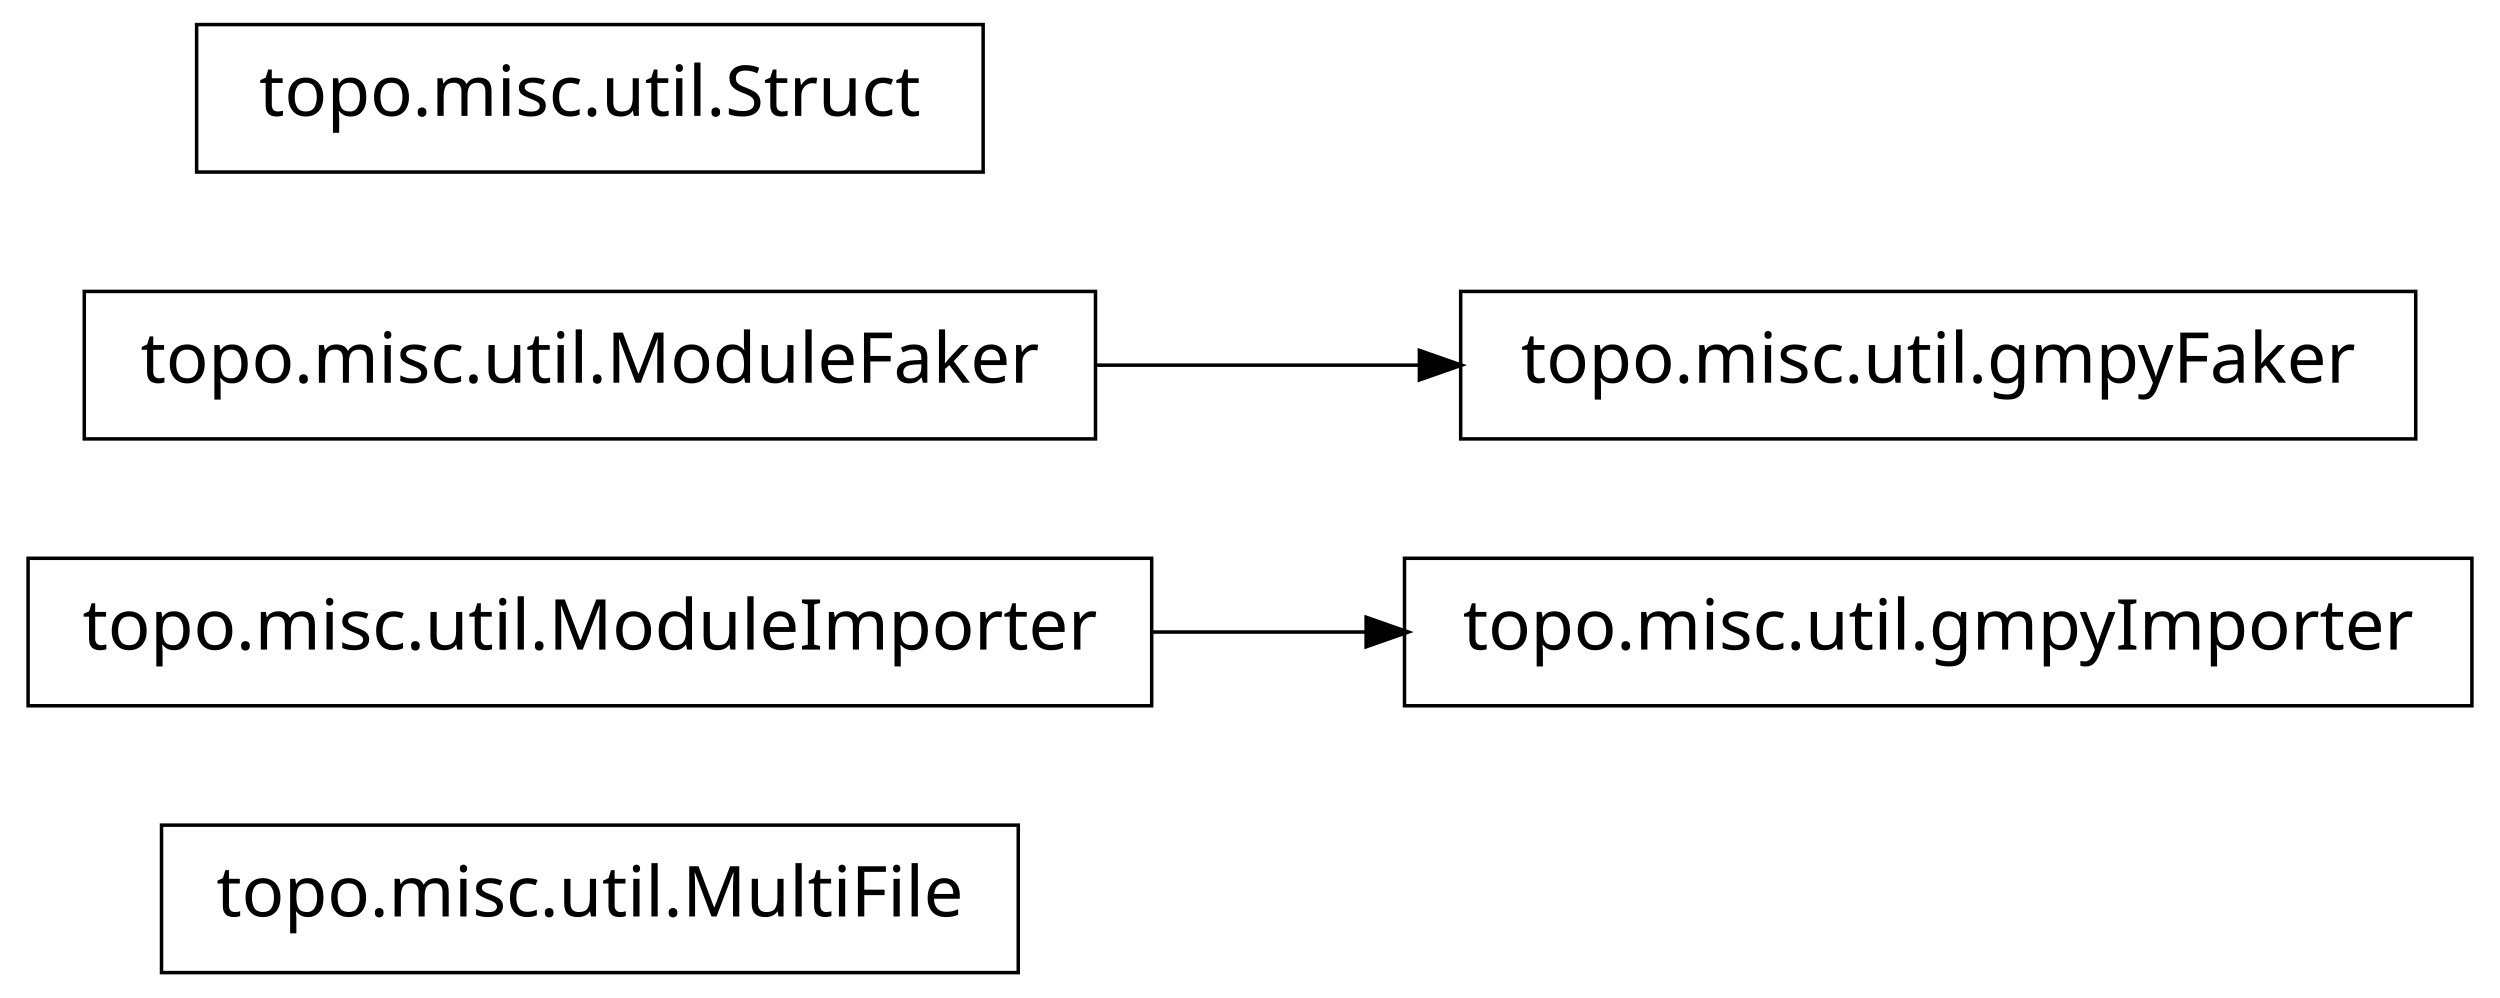
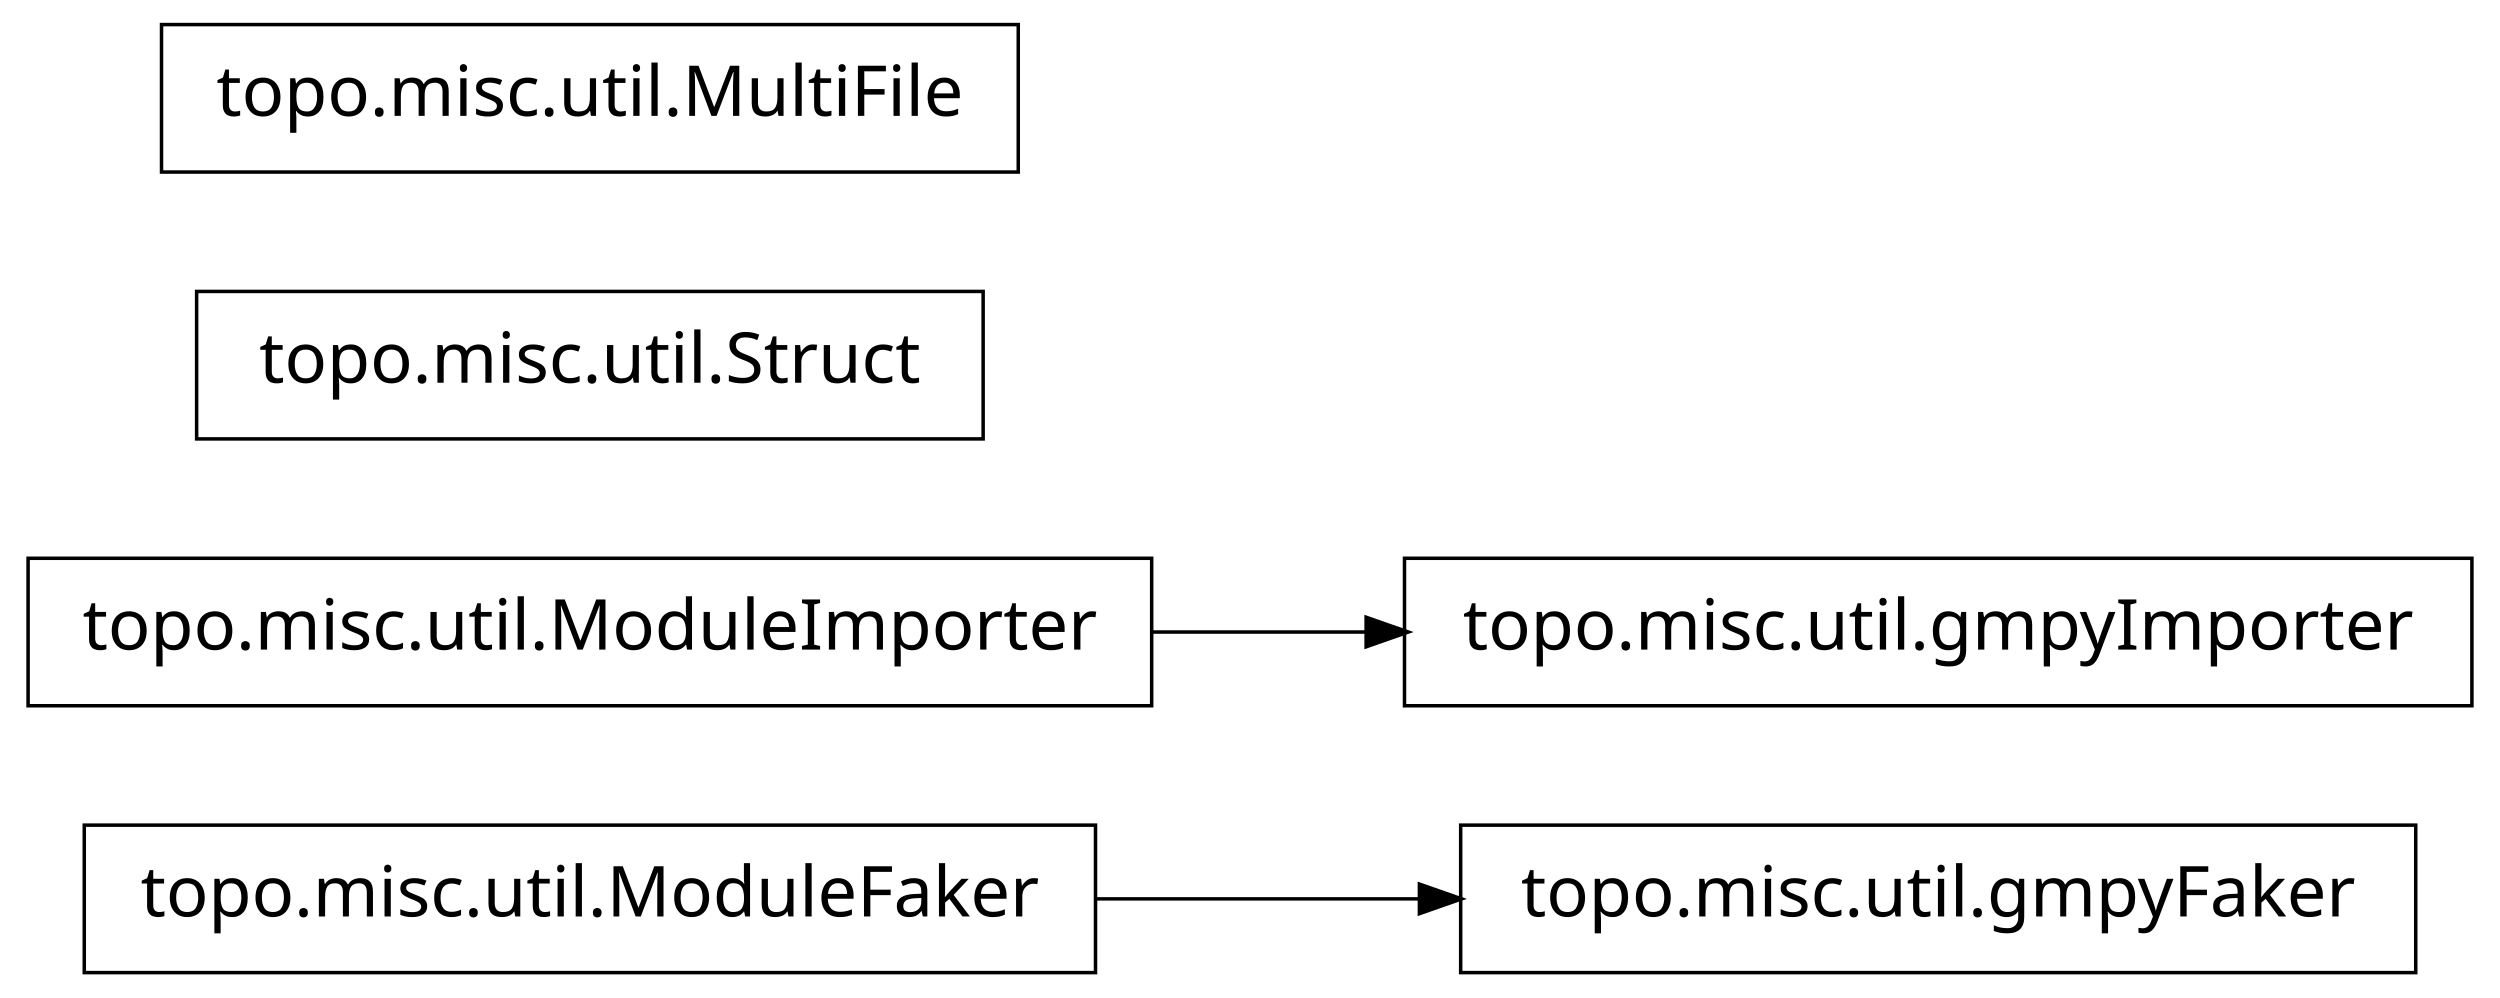
<svg xmlns="http://www.w3.org/2000/svg" width="356pt" height="142pt" viewBox="0.00 0.00 356.00 142.00">
  <g id="graph1" class="graph" transform="scale(1 1) rotate(0) translate(4 138)">
    <polygon fill="white" stroke="white" points="-4,5 -4,-138 353,-138 353,5 -4,5" />
    <g id="node1" class="node">
-       <polygon fill="none" stroke="black" stroke-width="0.5" points="141,-20.5 19,-20.5 19,0.5 141,0.5 141,-20.5" />
-       <text text-anchor="middle" x="80" y="-7.5" font-family="Vera" font-size="10.00">topo.misc.util.MultiFile</text>
+       <polygon fill="none" stroke="black" stroke-width="0.5" points="340,-20.5 204,-20.5 204,0.5 340,0.5 340,-20.5" />
+       <text text-anchor="middle" x="272" y="-7.5" font-family="Vera" font-size="10.00">topo.misc.util.gmpyFaker</text>
    </g>
    <g id="node2" class="node">
-       <polygon fill="none" stroke="black" stroke-width="0.5" points="160,-58.5 7.10543e-14,-58.5 0,-37.5 160,-37.5 160,-58.5" />
-       <text text-anchor="middle" x="80" y="-45.5" font-family="Vera" font-size="10.00">topo.misc.util.ModuleImporter</text>
+       <polygon fill="none" stroke="black" stroke-width="0.5" points="152,-20.5 8,-20.5 8,0.5 152,0.5 152,-20.5" />
+       <text text-anchor="middle" x="80" y="-7.5" font-family="Vera" font-size="10.00">topo.misc.util.ModuleFaker</text>
+     </g>
+     <g id="edge2" class="edge">
+       <path fill="none" stroke="black" stroke-width="0.5" d="M152.04,-10C167.145,-10 183.095,-10 198.261,-10" />
+       <polygon fill="black" stroke="black" points="198.372,-11.75 203.372,-10 198.372,-8.25 198.372,-11.75" />
    </g>
    <g id="node4" class="node">
      <polygon fill="none" stroke="black" stroke-width="0.5" points="348,-58.5 196,-58.5 196,-37.5 348,-37.5 348,-58.5" />
      <text text-anchor="middle" x="272" y="-45.5" font-family="Vera" font-size="10.00">topo.misc.util.gmpyImporter</text>
    </g>
-     <g id="edge2" class="edge">
+     <g id="node5" class="node">
+       <polygon fill="none" stroke="black" stroke-width="0.5" points="160,-58.5 7.10543e-14,-58.5 0,-37.5 160,-37.5 160,-58.5" />
+       <text text-anchor="middle" x="80" y="-45.5" font-family="Vera" font-size="10.00">topo.misc.util.ModuleImporter</text>
+     </g>
+     <g id="edge4" class="edge">
      <path fill="none" stroke="black" stroke-width="0.5" d="M160.035,-48C170.112,-48 180.43,-48 190.528,-48" />
      <polygon fill="black" stroke="black" points="190.786,-49.75 195.786,-48 190.786,-46.25 190.786,-49.75" />
    </g>
-     <g id="node3" class="node">
-       <polygon fill="none" stroke="black" stroke-width="0.5" points="152,-96.5 8,-96.5 8,-75.5 152,-75.5 152,-96.5" />
-       <text text-anchor="middle" x="80" y="-83.5" font-family="Vera" font-size="10.00">topo.misc.util.ModuleFaker</text>
+     <g id="node7" class="node">
+       <polygon fill="none" stroke="black" stroke-width="0.5" points="136,-96.5 24,-96.5 24,-75.5 136,-75.5 136,-96.5" />
+       <text text-anchor="middle" x="80" y="-83.5" font-family="Vera" font-size="10.00">topo.misc.util.Struct</text>
    </g>
-     <g id="node7" class="node">
-       <polygon fill="none" stroke="black" stroke-width="0.5" points="340,-96.5 204,-96.5 204,-75.5 340,-75.5 340,-96.5" />
-       <text text-anchor="middle" x="272" y="-83.5" font-family="Vera" font-size="10.00">topo.misc.util.gmpyFaker</text>
-     </g>
-     <g id="edge4" class="edge">
-       <path fill="none" stroke="black" stroke-width="0.5" d="M152.04,-86C167.145,-86 183.095,-86 198.261,-86" />
-       <polygon fill="black" stroke="black" points="198.372,-87.75 203.372,-86 198.372,-84.25 198.372,-87.75" />
-     </g>
-     <g id="node6" class="node">
-       <polygon fill="none" stroke="black" stroke-width="0.5" points="136,-134.5 24,-134.5 24,-113.5 136,-113.5 136,-134.5" />
-       <text text-anchor="middle" x="80" y="-121.5" font-family="Vera" font-size="10.00">topo.misc.util.Struct</text>
+     <g id="node8" class="node">
+       <polygon fill="none" stroke="black" stroke-width="0.5" points="141,-134.5 19,-134.5 19,-113.5 141,-113.5 141,-134.5" />
+       <text text-anchor="middle" x="80" y="-121.5" font-family="Vera" font-size="10.00">topo.misc.util.MultiFile</text>
    </g>
  </g>
</svg>
